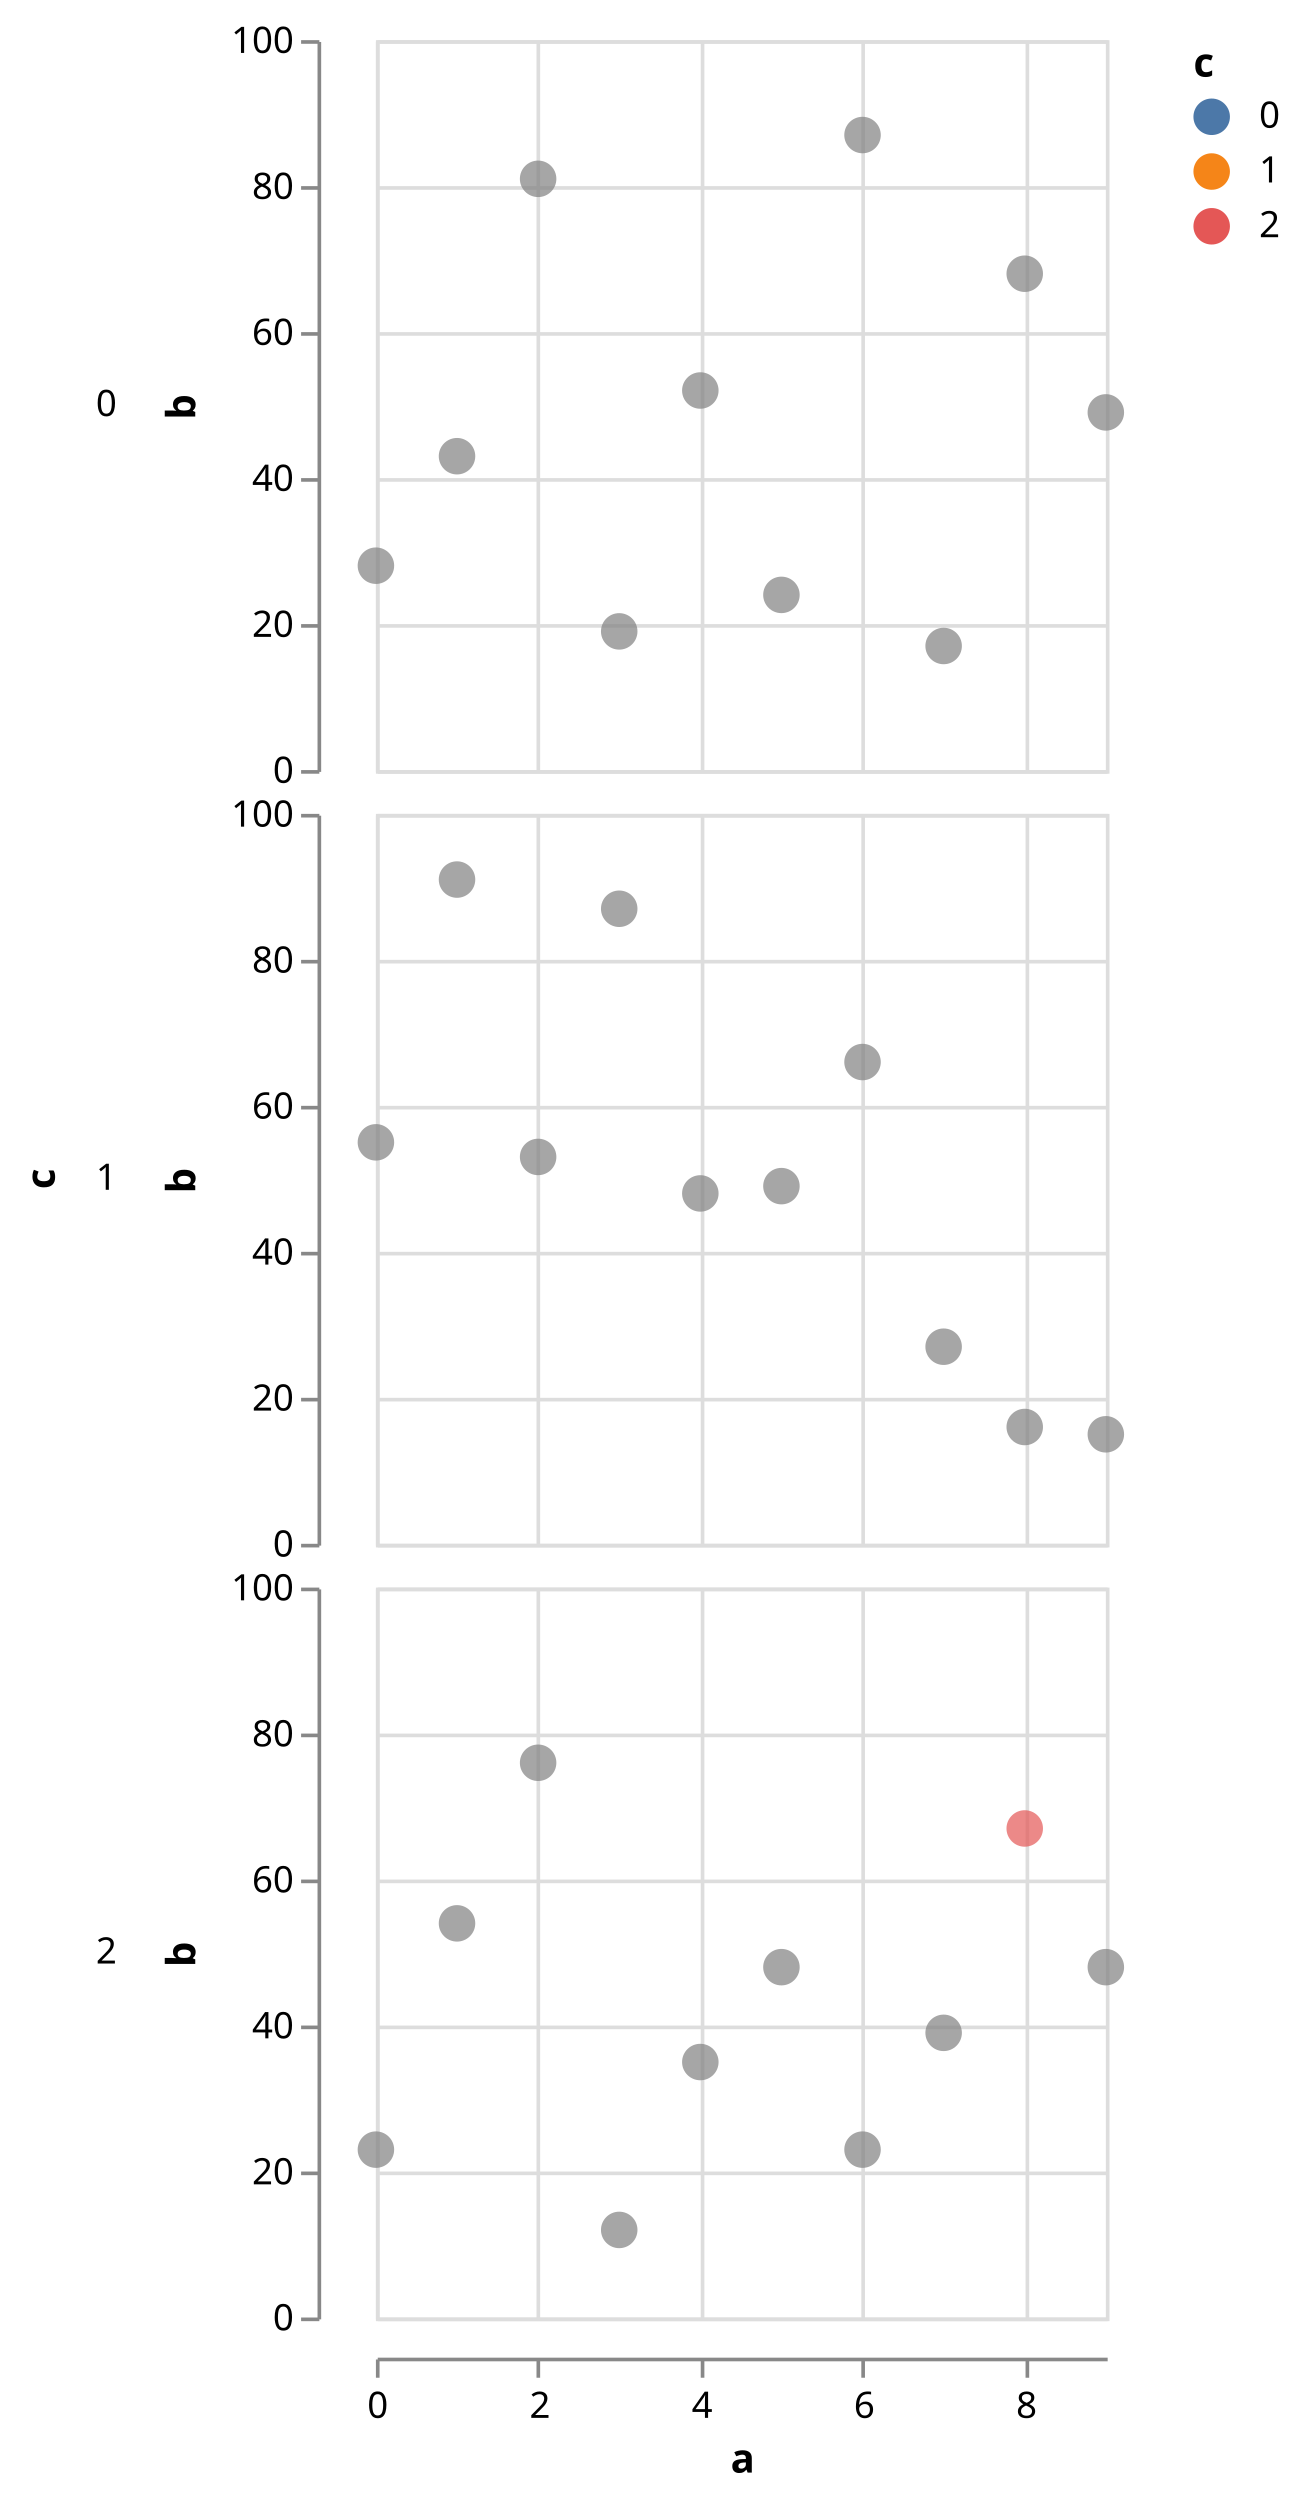
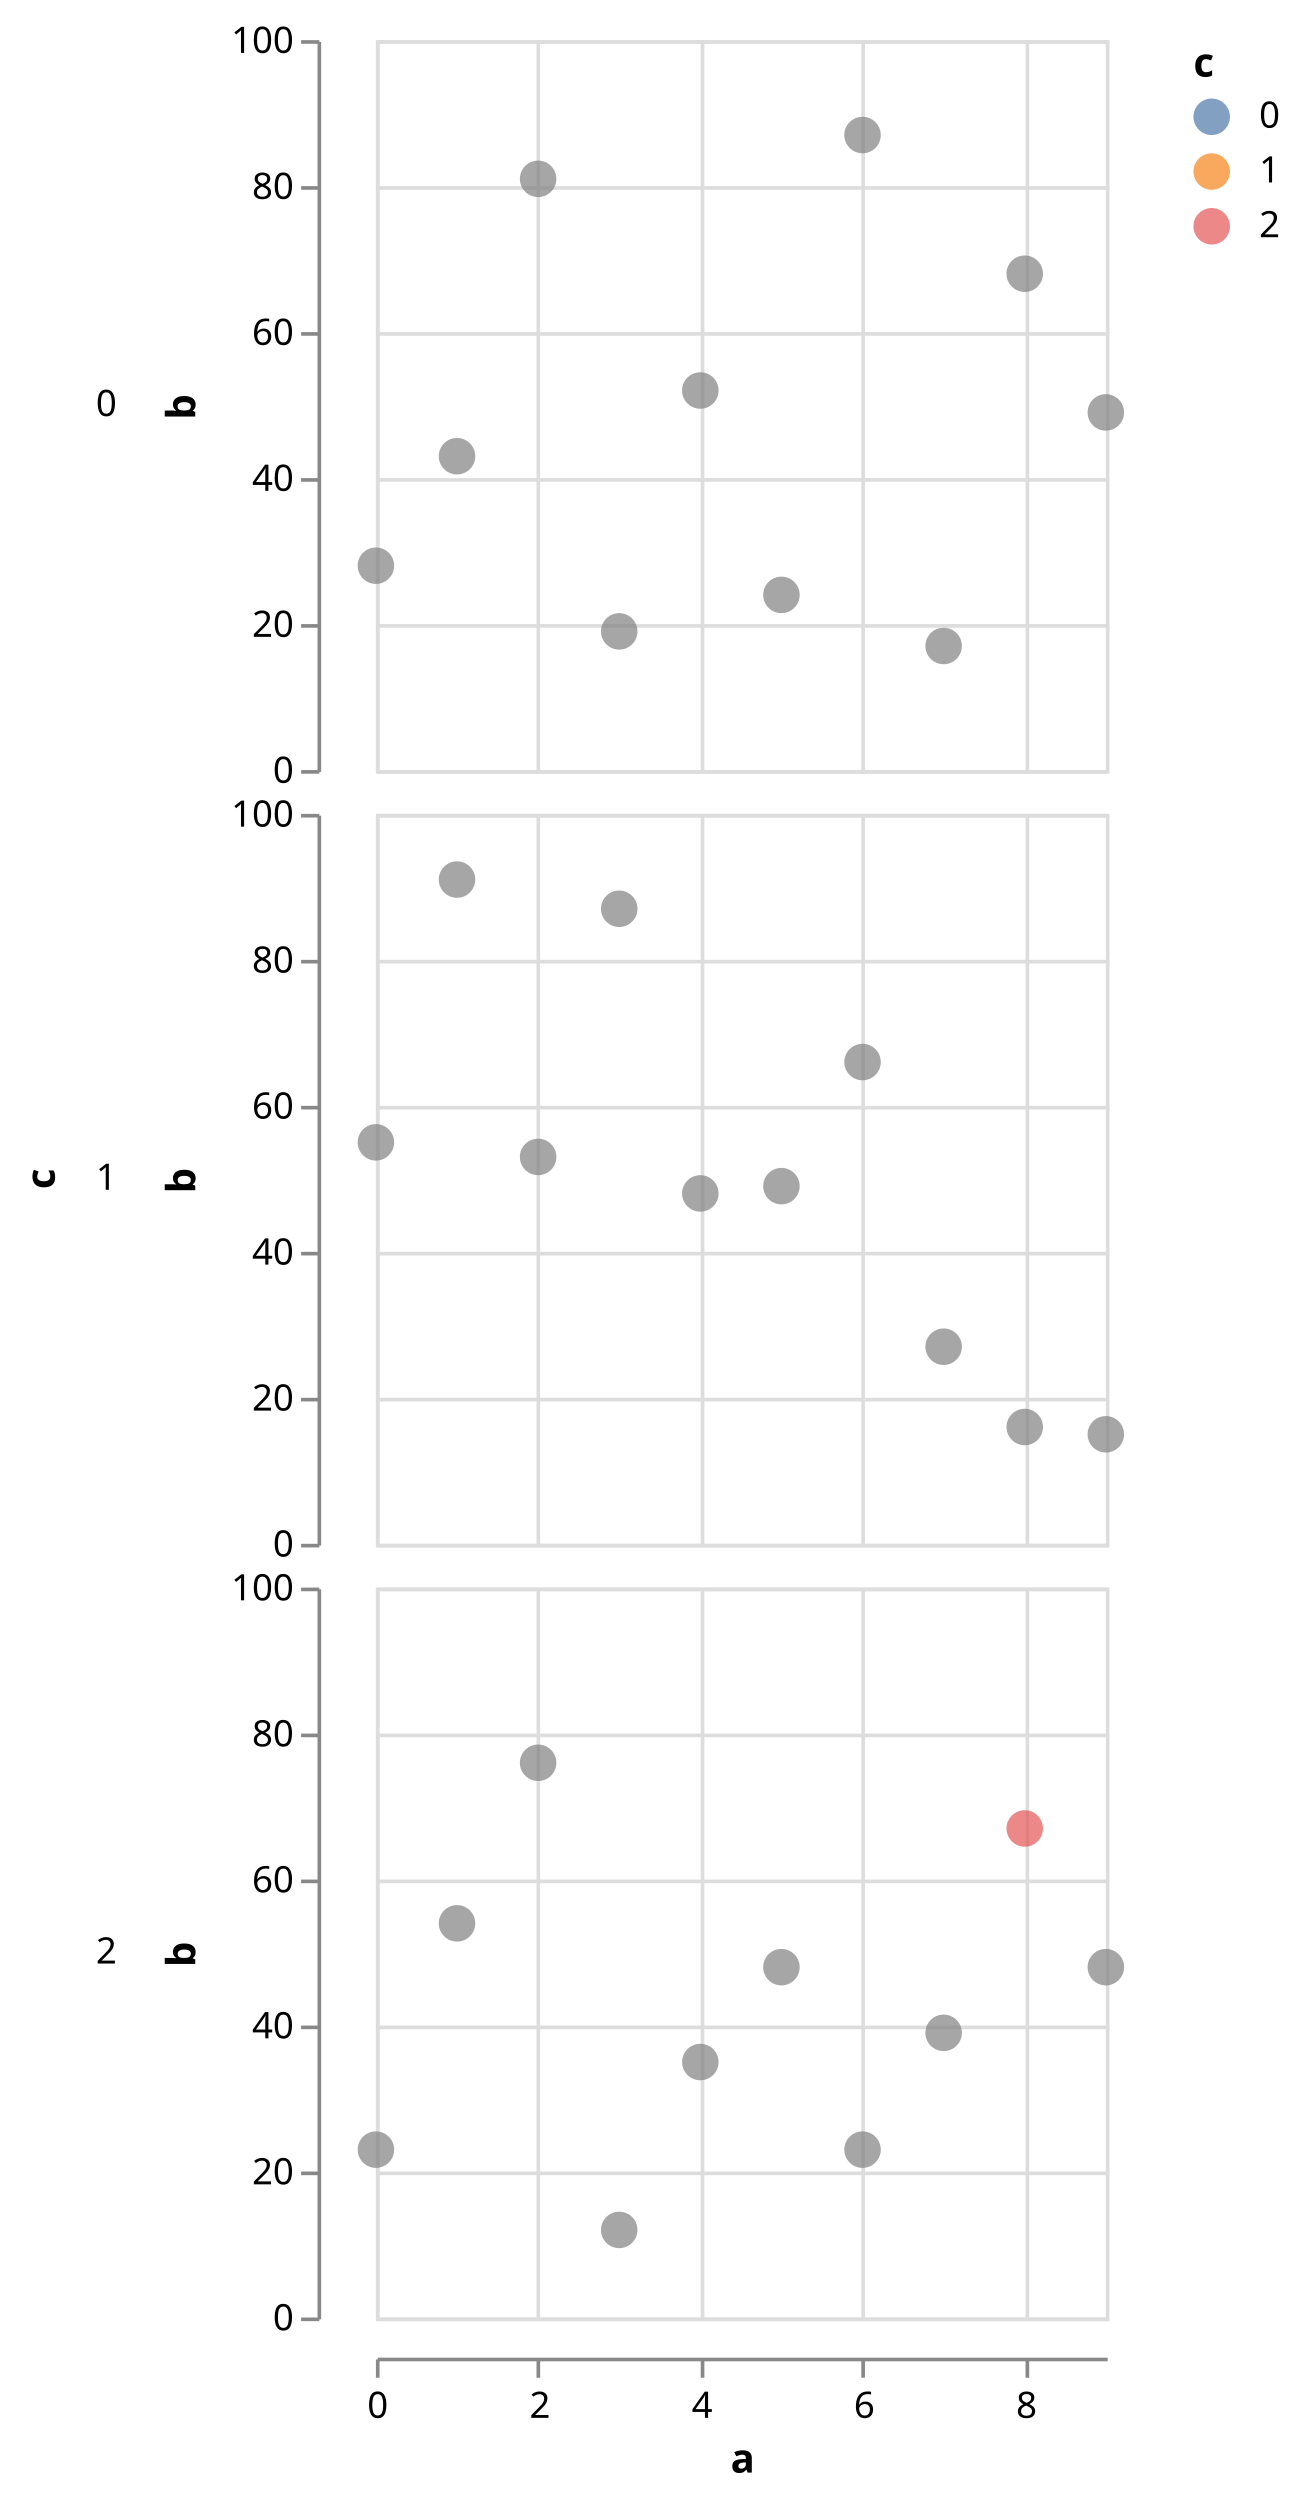
<svg xmlns="http://www.w3.org/2000/svg" class="marks" width="357" height="685" viewBox="0 0 357 685" version="1.1">
  <g transform="translate(103,11)">
    <g class="mark-group role-frame root">
      <g transform="translate(0,0)">
        <path class="background" d="M0,0h0v0h0Z" style="fill: none;" />
        <g>
          <g class="mark-group role-row-title row_title">
            <g transform="translate(-88,312)">
              <path class="background" d="M0,0h0v0h0Z" style="fill: none;" />
              <g>
                <g class="mark-text role-row-title-text">
                  <text text-anchor="middle" transform="translate(0,0) rotate(270)" style="font: bold 11px sans-serif; fill: #000;">c</text>
                </g>
              </g>
            </g>
          </g>
          <g class="mark-group role-row-header row_header">
            <g transform="translate(-16,0)">
              <path class="background" d="M0,0h0v200h0Z" style="fill: none;" />
              <g>
                <g class="mark-text role-title" style="pointer-events: none;">
                  <text text-anchor="end" transform="translate(-55,103)" style="font: normal 10px sans-serif; fill: #000; opacity: 1;">0</text>
                </g>
                <g class="mark-group role-axis">
                  <g transform="translate(0.5,0.5)">
                    <path class="background" d="M0,0h0v0h0Z" style="pointer-events: none; fill: none;" />
                    <g>
                      <g class="mark-rule role-axis-tick" style="pointer-events: none;">
                        <line transform="translate(0,200)" x2="-5" y2="0" style="fill: none; stroke: #888; stroke-width: 1; opacity: 1;" />
                        <line transform="translate(0,160)" x2="-5" y2="0" style="fill: none; stroke: #888; stroke-width: 1; opacity: 1;" />
                        <line transform="translate(0,120)" x2="-5" y2="0" style="fill: none; stroke: #888; stroke-width: 1; opacity: 1;" />
                        <line transform="translate(0,80)" x2="-5" y2="0" style="fill: none; stroke: #888; stroke-width: 1; opacity: 1;" />
                        <line transform="translate(0,40)" x2="-5" y2="0" style="fill: none; stroke: #888; stroke-width: 1; opacity: 1;" />
                        <line transform="translate(0,0)" x2="-5" y2="0" style="fill: none; stroke: #888; stroke-width: 1; opacity: 1;" />
                      </g>
                      <g class="mark-text role-axis-label" style="pointer-events: none;">
                        <text text-anchor="end" transform="translate(-7,203)" style="font: 10px sans-serif; fill: #000; opacity: 1;">0</text>
                        <text text-anchor="end" transform="translate(-7,163)" style="font: 10px sans-serif; fill: #000; opacity: 1;">20</text>
                        <text text-anchor="end" transform="translate(-7,123)" style="font: 10px sans-serif; fill: #000; opacity: 1;">40</text>
                        <text text-anchor="end" transform="translate(-7,83)" style="font: 10px sans-serif; fill: #000; opacity: 1;">60</text>
                        <text text-anchor="end" transform="translate(-7,43)" style="font: 10px sans-serif; fill: #000; opacity: 1;">80</text>
                        <text text-anchor="end" transform="translate(-7,3)" style="font: 10px sans-serif; fill: #000; opacity: 1;">100</text>
                      </g>
                      <g class="mark-rule role-axis-domain" style="pointer-events: none;">
                        <line transform="translate(0,200)" x2="0" y2="-200" style="fill: none; stroke: #888; stroke-width: 1; opacity: 1;" />
                      </g>
                      <g class="mark-text role-axis-title" style="pointer-events: none;">
                        <text text-anchor="middle" transform="translate(-32,100) rotate(-90) translate(0,-2)" style="font: bold 11px sans-serif; fill: #000; opacity: 1;">b</text>
                      </g>
                    </g>
                  </g>
                </g>
              </g>
            </g>
            <g transform="translate(-16,212)">
              <path class="background" d="M0,0h0v200h0Z" style="fill: none;" />
              <g>
                <g class="mark-text role-title" style="pointer-events: none;">
                  <text text-anchor="end" transform="translate(-55,103)" style="font: normal 10px sans-serif; fill: #000; opacity: 1;">1</text>
                </g>
                <g class="mark-group role-axis">
                  <g transform="translate(0.5,0.5)">
                    <path class="background" d="M0,0h0v0h0Z" style="pointer-events: none; fill: none;" />
                    <g>
                      <g class="mark-rule role-axis-tick" style="pointer-events: none;">
                        <line transform="translate(0,200)" x2="-5" y2="0" style="fill: none; stroke: #888; stroke-width: 1; opacity: 1;" />
                        <line transform="translate(0,160)" x2="-5" y2="0" style="fill: none; stroke: #888; stroke-width: 1; opacity: 1;" />
                        <line transform="translate(0,120)" x2="-5" y2="0" style="fill: none; stroke: #888; stroke-width: 1; opacity: 1;" />
                        <line transform="translate(0,80)" x2="-5" y2="0" style="fill: none; stroke: #888; stroke-width: 1; opacity: 1;" />
                        <line transform="translate(0,40)" x2="-5" y2="0" style="fill: none; stroke: #888; stroke-width: 1; opacity: 1;" />
                        <line transform="translate(0,0)" x2="-5" y2="0" style="fill: none; stroke: #888; stroke-width: 1; opacity: 1;" />
                      </g>
                      <g class="mark-text role-axis-label" style="pointer-events: none;">
                        <text text-anchor="end" transform="translate(-7,203)" style="font: 10px sans-serif; fill: #000; opacity: 1;">0</text>
                        <text text-anchor="end" transform="translate(-7,163)" style="font: 10px sans-serif; fill: #000; opacity: 1;">20</text>
                        <text text-anchor="end" transform="translate(-7,123)" style="font: 10px sans-serif; fill: #000; opacity: 1;">40</text>
                        <text text-anchor="end" transform="translate(-7,83)" style="font: 10px sans-serif; fill: #000; opacity: 1;">60</text>
                        <text text-anchor="end" transform="translate(-7,43)" style="font: 10px sans-serif; fill: #000; opacity: 1;">80</text>
                        <text text-anchor="end" transform="translate(-7,3)" style="font: 10px sans-serif; fill: #000; opacity: 1;">100</text>
                      </g>
                      <g class="mark-rule role-axis-domain" style="pointer-events: none;">
                        <line transform="translate(0,200)" x2="0" y2="-200" style="fill: none; stroke: #888; stroke-width: 1; opacity: 1;" />
                      </g>
                      <g class="mark-text role-axis-title" style="pointer-events: none;">
                        <text text-anchor="middle" transform="translate(-32,100) rotate(-90) translate(0,-2)" style="font: bold 11px sans-serif; fill: #000; opacity: 1;">b</text>
                      </g>
                    </g>
                  </g>
                </g>
              </g>
            </g>
            <g transform="translate(-16,424)">
              <path class="background" d="M0,0h0v200h0Z" style="fill: none;" />
              <g>
                <g class="mark-text role-title" style="pointer-events: none;">
                  <text text-anchor="end" transform="translate(-55,103)" style="font: normal 10px sans-serif; fill: #000; opacity: 1;">2</text>
                </g>
                <g class="mark-group role-axis">
                  <g transform="translate(0.5,0.5)">
                    <path class="background" d="M0,0h0v0h0Z" style="pointer-events: none; fill: none;" />
                    <g>
                      <g class="mark-rule role-axis-tick" style="pointer-events: none;">
                        <line transform="translate(0,200)" x2="-5" y2="0" style="fill: none; stroke: #888; stroke-width: 1; opacity: 1;" />
                        <line transform="translate(0,160)" x2="-5" y2="0" style="fill: none; stroke: #888; stroke-width: 1; opacity: 1;" />
                        <line transform="translate(0,120)" x2="-5" y2="0" style="fill: none; stroke: #888; stroke-width: 1; opacity: 1;" />
                        <line transform="translate(0,80)" x2="-5" y2="0" style="fill: none; stroke: #888; stroke-width: 1; opacity: 1;" />
                        <line transform="translate(0,40)" x2="-5" y2="0" style="fill: none; stroke: #888; stroke-width: 1; opacity: 1;" />
                        <line transform="translate(0,0)" x2="-5" y2="0" style="fill: none; stroke: #888; stroke-width: 1; opacity: 1;" />
                      </g>
                      <g class="mark-text role-axis-label" style="pointer-events: none;">
                        <text text-anchor="end" transform="translate(-7,203)" style="font: 10px sans-serif; fill: #000; opacity: 1;">0</text>
                        <text text-anchor="end" transform="translate(-7,163)" style="font: 10px sans-serif; fill: #000; opacity: 1;">20</text>
                        <text text-anchor="end" transform="translate(-7,123)" style="font: 10px sans-serif; fill: #000; opacity: 1;">40</text>
                        <text text-anchor="end" transform="translate(-7,83)" style="font: 10px sans-serif; fill: #000; opacity: 1;">60</text>
                        <text text-anchor="end" transform="translate(-7,43)" style="font: 10px sans-serif; fill: #000; opacity: 1;">80</text>
                        <text text-anchor="end" transform="translate(-7,3)" style="font: 10px sans-serif; fill: #000; opacity: 1;">100</text>
                      </g>
                      <g class="mark-rule role-axis-domain" style="pointer-events: none;">
                        <line transform="translate(0,200)" x2="0" y2="-200" style="fill: none; stroke: #888; stroke-width: 1; opacity: 1;" />
                      </g>
                      <g class="mark-text role-axis-title" style="pointer-events: none;">
                        <text text-anchor="middle" transform="translate(-32,100) rotate(-90) translate(0,-2)" style="font: bold 11px sans-serif; fill: #000; opacity: 1;">b</text>
                      </g>
                    </g>
                  </g>
                </g>
              </g>
            </g>
          </g>
          <g class="mark-group role-column-footer column_footer">
            <g transform="translate(0,635)">
              <path class="background" d="M0,0h200v0h-200Z" style="fill: none;" />
              <g>
                <g class="mark-group role-axis">
                  <g transform="translate(0.5,0.5)">
                    <path class="background" d="M0,0h0v0h0Z" style="pointer-events: none; fill: none;" />
                    <g>
                      <g class="mark-rule role-axis-tick" style="pointer-events: none;">
                        <line transform="translate(0,0)" x2="0" y2="5" style="fill: none; stroke: #888; stroke-width: 1; opacity: 1;" />
                        <line transform="translate(44,0)" x2="0" y2="5" style="fill: none; stroke: #888; stroke-width: 1; opacity: 1;" />
                        <line transform="translate(89,0)" x2="0" y2="5" style="fill: none; stroke: #888; stroke-width: 1; opacity: 1;" />
                        <line transform="translate(133,0)" x2="0" y2="5" style="fill: none; stroke: #888; stroke-width: 1; opacity: 1;" />
                        <line transform="translate(178,0)" x2="0" y2="5" style="fill: none; stroke: #888; stroke-width: 1; opacity: 1;" />
                      </g>
                      <g class="mark-text role-axis-label" style="pointer-events: none;">
                        <text text-anchor="middle" transform="translate(0,16)" style="font: 10px sans-serif; fill: #000; opacity: 1;">0</text>
                        <text text-anchor="middle" transform="translate(44.44444,16)" style="font: 10px sans-serif; fill: #000; opacity: 1;">2</text>
                        <text text-anchor="middle" transform="translate(88.88889,16)" style="font: 10px sans-serif; fill: #000; opacity: 1;">4</text>
                        <text text-anchor="middle" transform="translate(133.3333,16)" style="font: 10px sans-serif; fill: #000; opacity: 1;">6</text>
                        <text text-anchor="middle" transform="translate(177.7778,16)" style="font: 10px sans-serif; fill: #000; opacity: 1;">8</text>
                      </g>
                      <g class="mark-rule role-axis-domain" style="pointer-events: none;">
                        <line transform="translate(0,0)" x2="200" y2="0" style="fill: none; stroke: #888; stroke-width: 1; opacity: 1;" />
                      </g>
                      <g class="mark-text role-axis-title" style="pointer-events: none;">
                        <text text-anchor="middle" transform="translate(100,31)" style="font: bold 11px sans-serif; fill: #000; opacity: 1;">a</text>
                      </g>
                    </g>
                  </g>
                </g>
              </g>
            </g>
          </g>
          <g class="mark-group role-scope cell">
            <g transform="translate(0,0)">
              <path class="background" d="M0.5,0.5h200v200h-200Z" style="fill: transparent; stroke: #ddd;" />
              <g>
                <g class="mark-group role-axis">
                  <g transform="translate(0.5,200.5)">
                    <path class="background" d="M0,0h0v0h0Z" style="pointer-events: none; fill: none;" />
                    <g>
                      <g class="mark-rule role-axis-grid" style="pointer-events: none;">
                        <line transform="translate(0,-200)" x2="0" y2="200" style="fill: none; stroke: #ddd; stroke-width: 1; stroke-dasharray: ; opacity: 1;" />
                        <line transform="translate(44,-200)" x2="0" y2="200" style="fill: none; stroke: #ddd; stroke-width: 1; stroke-dasharray: ; opacity: 1;" />
                        <line transform="translate(89,-200)" x2="0" y2="200" style="fill: none; stroke: #ddd; stroke-width: 1; stroke-dasharray: ; opacity: 1;" />
                        <line transform="translate(133,-200)" x2="0" y2="200" style="fill: none; stroke: #ddd; stroke-width: 1; stroke-dasharray: ; opacity: 1;" />
                        <line transform="translate(178,-200)" x2="0" y2="200" style="fill: none; stroke: #ddd; stroke-width: 1; stroke-dasharray: ; opacity: 1;" />
                      </g>
                    </g>
                  </g>
                </g>
                <g class="mark-group role-axis">
                  <g transform="translate(0.5,0.5)">
                    <path class="background" d="M0,0h0v0h0Z" style="pointer-events: none; fill: none;" />
                    <g>
                      <g class="mark-rule role-axis-grid" style="pointer-events: none;">
                        <line transform="translate(0,200)" x2="200" y2="0" style="fill: none; stroke: #ddd; stroke-width: 1; stroke-dasharray: ; opacity: 1;" />
                        <line transform="translate(0,160)" x2="200" y2="0" style="fill: none; stroke: #ddd; stroke-width: 1; stroke-dasharray: ; opacity: 1;" />
                        <line transform="translate(0,120)" x2="200" y2="0" style="fill: none; stroke: #ddd; stroke-width: 1; stroke-dasharray: ; opacity: 1;" />
                        <line transform="translate(0,80)" x2="200" y2="0" style="fill: none; stroke: #ddd; stroke-width: 1; stroke-dasharray: ; opacity: 1;" />
                        <line transform="translate(0,40)" x2="200" y2="0" style="fill: none; stroke: #ddd; stroke-width: 1; stroke-dasharray: ; opacity: 1;" />
                        <line transform="translate(0,0)" x2="200" y2="0" style="fill: none; stroke: #ddd; stroke-width: 1; stroke-dasharray: ; opacity: 1;" />
                      </g>
                    </g>
                  </g>
                </g>
                <g class="mark-symbol role-mark child_marks">
                  <path transform="translate(0,144)" d="M5,0A5,5,0,1,1,-5,0A5,5,0,1,1,5,0" style="fill: grey; stroke-width: 2; opacity: 0.7;" />
                  <path transform="translate(22.22222,114)" d="M5,0A5,5,0,1,1,-5,0A5,5,0,1,1,5,0" style="fill: grey; stroke-width: 2; opacity: 0.7;" />
                  <path transform="translate(44.44444,38)" d="M5,0A5,5,0,1,1,-5,0A5,5,0,1,1,5,0" style="fill: grey; stroke-width: 2; opacity: 0.7;" />
                  <path transform="translate(66.66667,162)" d="M5,0A5,5,0,1,1,-5,0A5,5,0,1,1,5,0" style="fill: grey; stroke-width: 2; opacity: 0.7;" />
                  <path transform="translate(88.88889,96)" d="M5,0A5,5,0,1,1,-5,0A5,5,0,1,1,5,0" style="fill: grey; stroke-width: 2; opacity: 0.7;" />
                  <path transform="translate(111.1111,152)" d="M5,0A5,5,0,1,1,-5,0A5,5,0,1,1,5,0" style="fill: grey; stroke-width: 2; opacity: 0.7;" />
                  <path transform="translate(133.3333,26)" d="M5,0A5,5,0,1,1,-5,0A5,5,0,1,1,5,0" style="fill: grey; stroke-width: 2; opacity: 0.7;" />
                  <path transform="translate(155.5556,166)" d="M5,0A5,5,0,1,1,-5,0A5,5,0,1,1,5,0" style="fill: grey; stroke-width: 2; opacity: 0.7;" />
                  <path transform="translate(177.7778,64)" d="M5,0A5,5,0,1,1,-5,0A5,5,0,1,1,5,0" style="fill: grey; stroke-width: 2; opacity: 0.7;" />
                  <path transform="translate(200,102)" d="M5,0A5,5,0,1,1,-5,0A5,5,0,1,1,5,0" style="fill: grey; stroke-width: 2; opacity: 0.7;" />
                </g>
              </g>
            </g>
            <g transform="translate(0,212)">
              <path class="background" d="M0.5,0.5h200v200h-200Z" style="fill: transparent; stroke: #ddd;" />
              <g>
                <g class="mark-group role-axis">
                  <g transform="translate(0.5,200.5)">
                    <path class="background" d="M0,0h0v0h0Z" style="pointer-events: none; fill: none;" />
                    <g>
                      <g class="mark-rule role-axis-grid" style="pointer-events: none;">
                        <line transform="translate(0,-200)" x2="0" y2="200" style="fill: none; stroke: #ddd; stroke-width: 1; stroke-dasharray: ; opacity: 1;" />
                        <line transform="translate(44,-200)" x2="0" y2="200" style="fill: none; stroke: #ddd; stroke-width: 1; stroke-dasharray: ; opacity: 1;" />
                        <line transform="translate(89,-200)" x2="0" y2="200" style="fill: none; stroke: #ddd; stroke-width: 1; stroke-dasharray: ; opacity: 1;" />
                        <line transform="translate(133,-200)" x2="0" y2="200" style="fill: none; stroke: #ddd; stroke-width: 1; stroke-dasharray: ; opacity: 1;" />
                        <line transform="translate(178,-200)" x2="0" y2="200" style="fill: none; stroke: #ddd; stroke-width: 1; stroke-dasharray: ; opacity: 1;" />
                      </g>
                    </g>
                  </g>
                </g>
                <g class="mark-group role-axis">
                  <g transform="translate(0.5,0.5)">
                    <path class="background" d="M0,0h0v0h0Z" style="pointer-events: none; fill: none;" />
                    <g>
                      <g class="mark-rule role-axis-grid" style="pointer-events: none;">
                        <line transform="translate(0,200)" x2="200" y2="0" style="fill: none; stroke: #ddd; stroke-width: 1; stroke-dasharray: ; opacity: 1;" />
                        <line transform="translate(0,160)" x2="200" y2="0" style="fill: none; stroke: #ddd; stroke-width: 1; stroke-dasharray: ; opacity: 1;" />
                        <line transform="translate(0,120)" x2="200" y2="0" style="fill: none; stroke: #ddd; stroke-width: 1; stroke-dasharray: ; opacity: 1;" />
                        <line transform="translate(0,80)" x2="200" y2="0" style="fill: none; stroke: #ddd; stroke-width: 1; stroke-dasharray: ; opacity: 1;" />
                        <line transform="translate(0,40)" x2="200" y2="0" style="fill: none; stroke: #ddd; stroke-width: 1; stroke-dasharray: ; opacity: 1;" />
                        <line transform="translate(0,0)" x2="200" y2="0" style="fill: none; stroke: #ddd; stroke-width: 1; stroke-dasharray: ; opacity: 1;" />
                      </g>
                    </g>
                  </g>
                </g>
                <g class="mark-symbol role-mark child_marks">
                  <path transform="translate(0,90)" d="M5,0A5,5,0,1,1,-5,0A5,5,0,1,1,5,0" style="fill: grey; stroke-width: 2; opacity: 0.7;" />
                  <path transform="translate(22.22222,18)" d="M5,0A5,5,0,1,1,-5,0A5,5,0,1,1,5,0" style="fill: grey; stroke-width: 2; opacity: 0.7;" />
                  <path transform="translate(44.44444,94)" d="M5,0A5,5,0,1,1,-5,0A5,5,0,1,1,5,0" style="fill: grey; stroke-width: 2; opacity: 0.7;" />
                  <path transform="translate(66.66667,26)" d="M5,0A5,5,0,1,1,-5,0A5,5,0,1,1,5,0" style="fill: grey; stroke-width: 2; opacity: 0.7;" />
                  <path transform="translate(88.88889,104)" d="M5,0A5,5,0,1,1,-5,0A5,5,0,1,1,5,0" style="fill: grey; stroke-width: 2; opacity: 0.7;" />
                  <path transform="translate(111.1111,102)" d="M5,0A5,5,0,1,1,-5,0A5,5,0,1,1,5,0" style="fill: grey; stroke-width: 2; opacity: 0.7;" />
                  <path transform="translate(133.3333,68)" d="M5,0A5,5,0,1,1,-5,0A5,5,0,1,1,5,0" style="fill: grey; stroke-width: 2; opacity: 0.7;" />
                  <path transform="translate(155.5556,146)" d="M5,0A5,5,0,1,1,-5,0A5,5,0,1,1,5,0" style="fill: grey; stroke-width: 2; opacity: 0.7;" />
                  <path transform="translate(177.7778,168)" d="M5,0A5,5,0,1,1,-5,0A5,5,0,1,1,5,0" style="fill: grey; stroke-width: 2; opacity: 0.7;" />
                  <path transform="translate(200,170)" d="M5,0A5,5,0,1,1,-5,0A5,5,0,1,1,5,0" style="fill: grey; stroke-width: 2; opacity: 0.7;" />
                </g>
              </g>
            </g>
            <g transform="translate(0,424)">
              <path class="background" d="M0.5,0.5h200v200h-200Z" style="fill: transparent; stroke: #ddd;" />
              <g>
                <g class="mark-group role-axis">
                  <g transform="translate(0.5,200.5)">
                    <path class="background" d="M0,0h0v0h0Z" style="pointer-events: none; fill: none;" />
                    <g>
                      <g class="mark-rule role-axis-grid" style="pointer-events: none;">
                        <line transform="translate(0,-200)" x2="0" y2="200" style="fill: none; stroke: #ddd; stroke-width: 1; stroke-dasharray: ; opacity: 1;" />
                        <line transform="translate(44,-200)" x2="0" y2="200" style="fill: none; stroke: #ddd; stroke-width: 1; stroke-dasharray: ; opacity: 1;" />
                        <line transform="translate(89,-200)" x2="0" y2="200" style="fill: none; stroke: #ddd; stroke-width: 1; stroke-dasharray: ; opacity: 1;" />
                        <line transform="translate(133,-200)" x2="0" y2="200" style="fill: none; stroke: #ddd; stroke-width: 1; stroke-dasharray: ; opacity: 1;" />
                        <line transform="translate(178,-200)" x2="0" y2="200" style="fill: none; stroke: #ddd; stroke-width: 1; stroke-dasharray: ; opacity: 1;" />
                      </g>
                    </g>
                  </g>
                </g>
                <g class="mark-group role-axis">
                  <g transform="translate(0.5,0.5)">
                    <path class="background" d="M0,0h0v0h0Z" style="pointer-events: none; fill: none;" />
                    <g>
                      <g class="mark-rule role-axis-grid" style="pointer-events: none;">
                        <line transform="translate(0,200)" x2="200" y2="0" style="fill: none; stroke: #ddd; stroke-width: 1; stroke-dasharray: ; opacity: 1;" />
                        <line transform="translate(0,160)" x2="200" y2="0" style="fill: none; stroke: #ddd; stroke-width: 1; stroke-dasharray: ; opacity: 1;" />
                        <line transform="translate(0,120)" x2="200" y2="0" style="fill: none; stroke: #ddd; stroke-width: 1; stroke-dasharray: ; opacity: 1;" />
                        <line transform="translate(0,80)" x2="200" y2="0" style="fill: none; stroke: #ddd; stroke-width: 1; stroke-dasharray: ; opacity: 1;" />
                        <line transform="translate(0,40)" x2="200" y2="0" style="fill: none; stroke: #ddd; stroke-width: 1; stroke-dasharray: ; opacity: 1;" />
                        <line transform="translate(0,0)" x2="200" y2="0" style="fill: none; stroke: #ddd; stroke-width: 1; stroke-dasharray: ; opacity: 1;" />
                      </g>
                    </g>
                  </g>
                </g>
                <g class="mark-symbol role-mark child_marks">
                  <path transform="translate(0,154)" d="M5,0A5,5,0,1,1,-5,0A5,5,0,1,1,5,0" style="fill: grey; stroke-width: 2; opacity: 0.7;" />
                  <path transform="translate(22.22222,92)" d="M5,0A5,5,0,1,1,-5,0A5,5,0,1,1,5,0" style="fill: grey; stroke-width: 2; opacity: 0.7;" />
                  <path transform="translate(44.44444,48)" d="M5,0A5,5,0,1,1,-5,0A5,5,0,1,1,5,0" style="fill: grey; stroke-width: 2; opacity: 0.7;" />
                  <path transform="translate(66.66667,176)" d="M5,0A5,5,0,1,1,-5,0A5,5,0,1,1,5,0" style="fill: grey; stroke-width: 2; opacity: 0.7;" />
                  <path transform="translate(88.88889,130)" d="M5,0A5,5,0,1,1,-5,0A5,5,0,1,1,5,0" style="fill: grey; stroke-width: 2; opacity: 0.7;" />
                  <path transform="translate(111.1111,104)" d="M5,0A5,5,0,1,1,-5,0A5,5,0,1,1,5,0" style="fill: grey; stroke-width: 2; opacity: 0.7;" />
                  <path transform="translate(133.3333,154)" d="M5,0A5,5,0,1,1,-5,0A5,5,0,1,1,5,0" style="fill: grey; stroke-width: 2; opacity: 0.7;" />
                  <path transform="translate(155.5556,122)" d="M5,0A5,5,0,1,1,-5,0A5,5,0,1,1,5,0" style="fill: grey; stroke-width: 2; opacity: 0.7;" />
                  <path transform="translate(177.7778,66)" d="M5,0A5,5,0,1,1,-5,0A5,5,0,1,1,5,0" style="fill: #e45756; stroke-width: 2; opacity: 0.7;" />
                  <path transform="translate(200,104)" d="M5,0A5,5,0,1,1,-5,0A5,5,0,1,1,5,0" style="fill: grey; stroke-width: 2; opacity: 0.7;" />
                </g>
              </g>
            </g>
          </g>
          <g class="mark-group role-legend">
            <g transform="translate(224,0)">
              <path class="background" d="M0,0h25v56h-25Z" style="pointer-events: none; fill: none;" />
              <g>
                <g class="mark-group role-legend-entry">
                  <g transform="translate(0,16)">
                    <path class="background" d="M0,0h0v0h0Z" style="pointer-events: none; fill: none;" />
                    <g>
                      <g class="mark-symbol role-legend-symbol" style="pointer-events: none;">
-                         <path transform="translate(5,5)" d="M5,0A5,5,0,1,1,-5,0A5,5,0,1,1,5,0" style="fill: #4c78a8; stroke-width: 1.5; opacity: 1;" />
-                         <path transform="translate(5,20)" d="M5,0A5,5,0,1,1,-5,0A5,5,0,1,1,5,0" style="fill: #f58518; stroke-width: 1.5; opacity: 1;" />
-                         <path transform="translate(5,35)" d="M5,0A5,5,0,1,1,-5,0A5,5,0,1,1,5,0" style="fill: #e45756; stroke-width: 1.5; opacity: 1;" />
+                         <path transform="translate(5,5)" d="M5,0A5,5,0,1,1,-5,0A5,5,0,1,1,5,0" style="fill: #4c78a8; stroke-width: 1.5; opacity: 0.7;" />
+                         <path transform="translate(5,20)" d="M5,0A5,5,0,1,1,-5,0A5,5,0,1,1,5,0" style="fill: #f58518; stroke-width: 1.5; opacity: 0.7;" />
+                         <path transform="translate(5,35)" d="M5,0A5,5,0,1,1,-5,0A5,5,0,1,1,5,0" style="fill: #e45756; stroke-width: 1.5; opacity: 0.7;" />
                      </g>
                      <g class="mark-text role-legend-label" style="pointer-events: none;">
                        <text text-anchor="start" transform="translate(18,8)" style="font: 10px sans-serif; fill: #000; opacity: 1;">0</text>
                        <text text-anchor="start" transform="translate(18,23)" style="font: 10px sans-serif; fill: #000; opacity: 1;">1</text>
                        <text text-anchor="start" transform="translate(18,38)" style="font: 10px sans-serif; fill: #000; opacity: 1;">2</text>
                      </g>
                    </g>
                  </g>
                </g>
                <g class="mark-text role-legend-title" style="pointer-events: none;">
                  <text text-anchor="start" transform="translate(0,10)" style="font: bold 11px sans-serif; fill: #000; opacity: 1;">c</text>
                </g>
              </g>
            </g>
          </g>
        </g>
      </g>
    </g>
  </g>
</svg>
